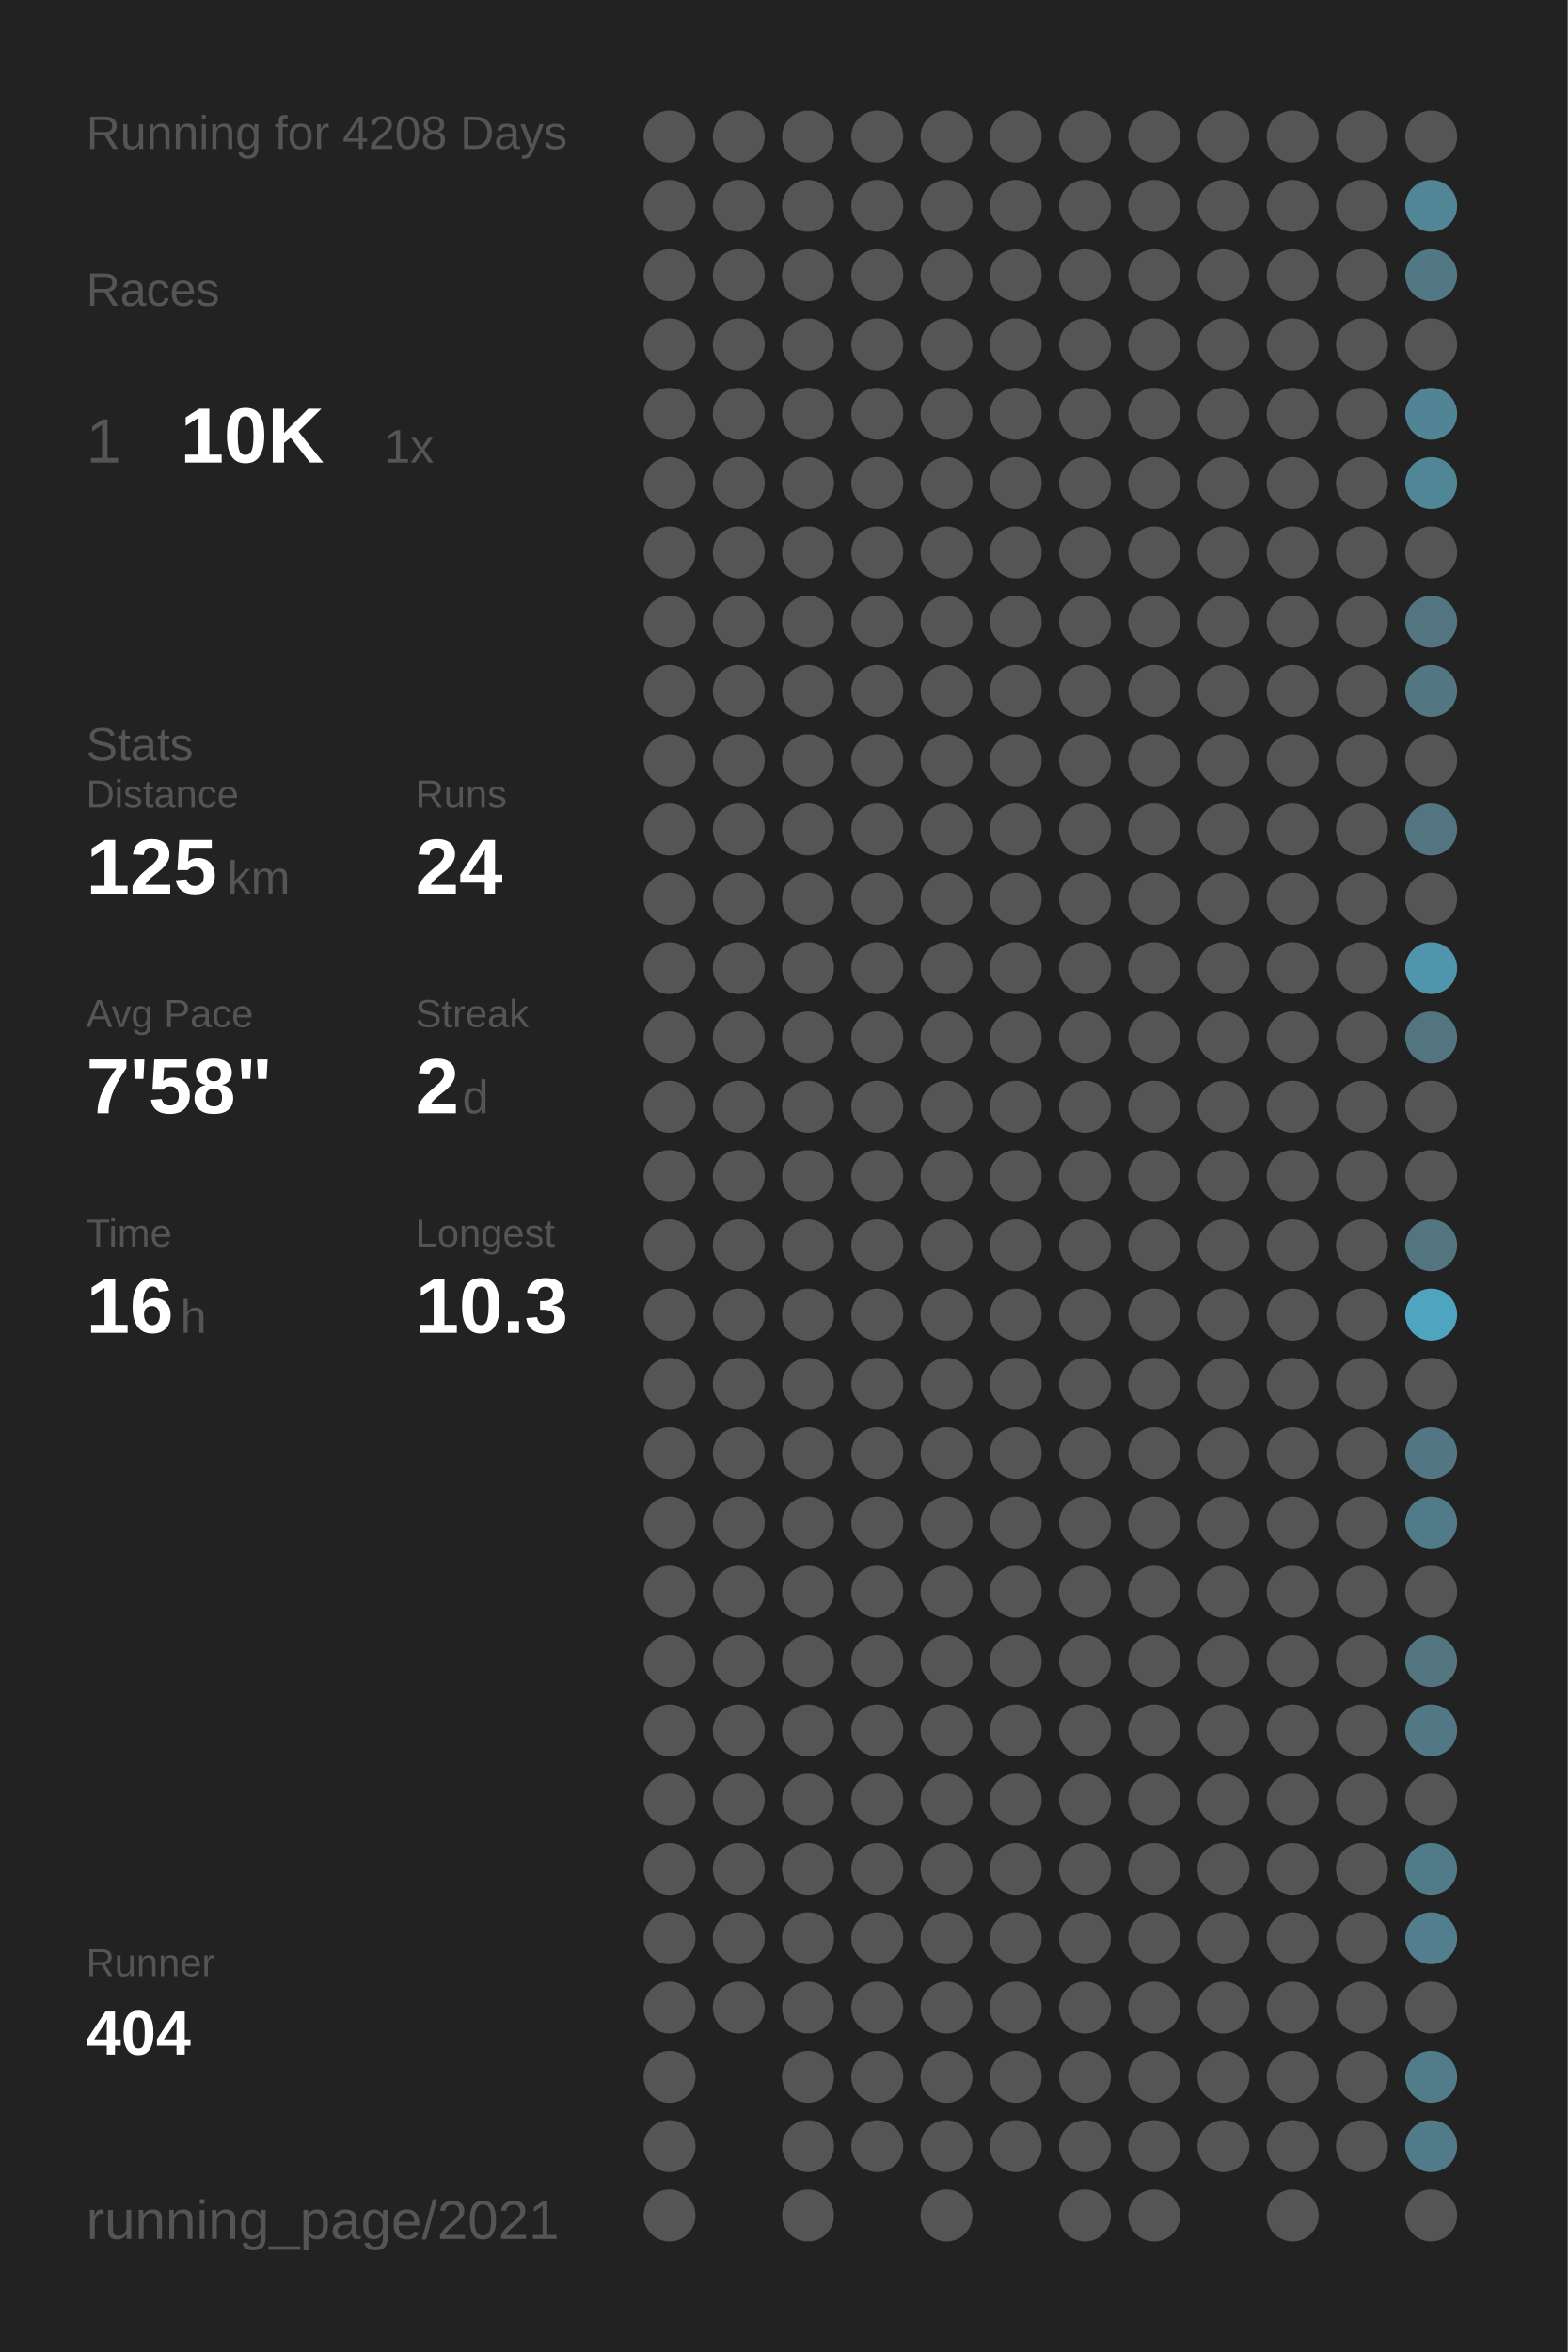
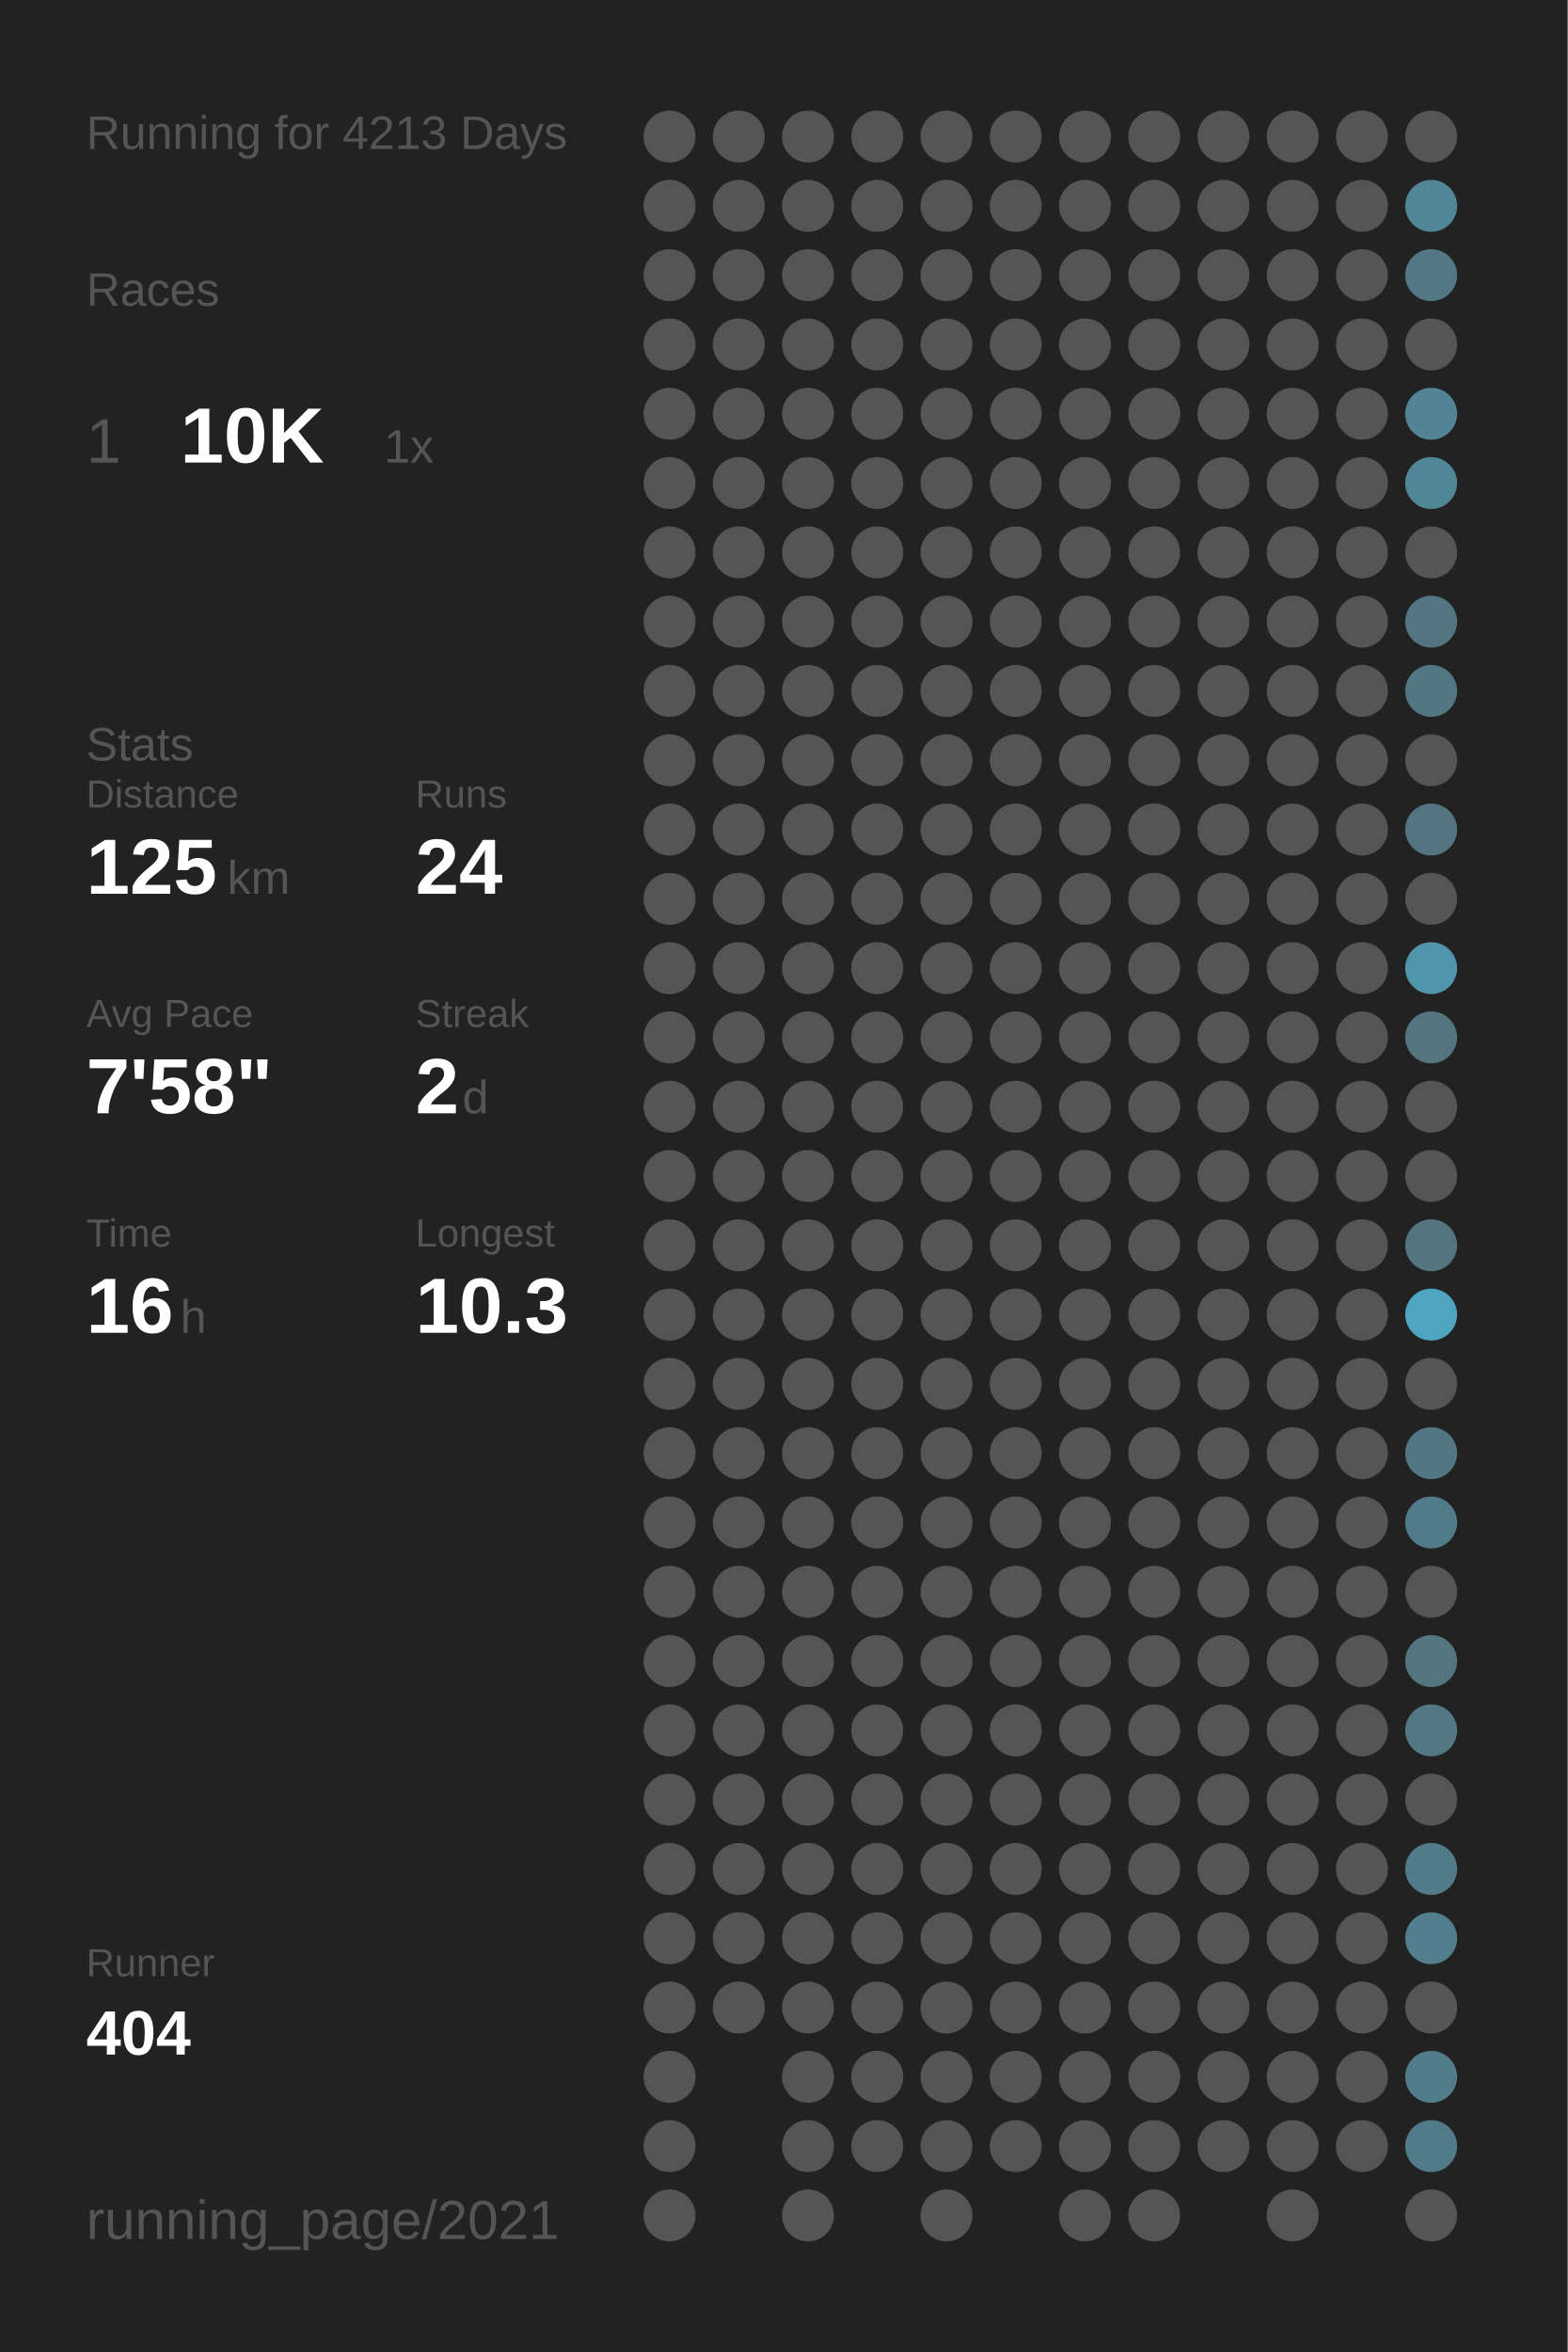
<svg xmlns="http://www.w3.org/2000/svg" baseProfile="full" height="300mm" version="1.1" viewBox="0,0,200,300" width="200mm">
  <defs />
  <rect fill="#222222" height="300" width="200" x="0" y="0" />
-   <text fill="#555555" style="font-size:6px; font-family:Arial;" x="11" y="19">Running for 4208 Days</text>
+   <text fill="#555555" style="font-size:6px; font-family:Arial;" x="11" y="19">Running for 4213 Days</text>
  <text fill="#555555" style="font-size:6px; font-family:Arial;" x="11" y="39">Races</text>
  <text fill="#555555" style="font-size:8px; font-family:Arial;" x="11" y="59">1</text>
  <text fill="#FFFFFF" style="font-size:10px; font-family:Arial; font-weight:bold;" x="23" y="59">10K</text>
  <text fill="#555555" style="font-size:6px; font-family:Arial;" x="49" y="59">1x</text>
  <text fill="#555555" style="font-size:6px; font-family:Arial;" x="11" y="97">Stats</text>
  <text fill="#555555" style="font-size:5px; font-family:Arial;" x="11" y="103">Distance</text>
  <text fill="#FFFFFF" style="font-size:10px; font-family:Arial; font-weight:bold;" x="11" y="114">125</text>
  <text fill="#555555" style="font-size:6px; font-family:Arial;" x="29" y="114">km</text>
  <text fill="#555555" style="font-size:5px; font-family:Arial;" x="53" y="103">Runs</text>
  <text fill="#FFFFFF" style="font-size:10px; font-family:Arial; font-weight:bold;" x="53" y="114">24</text>
  <text fill="#555555" style="font-size:5px; font-family:Arial;" x="11" y="131">Avg Pace</text>
  <text fill="#FFFFFF" style="font-size:10px; font-family:Arial; font-weight:bold;" x="11" y="142">7'58"</text>
  <text fill="#555555" style="font-size:5px; font-family:Arial;" x="53" y="131">Streak</text>
  <text fill="#FFFFFF" style="font-size:10px; font-family:Arial; font-weight:bold;" x="53" y="142">2</text>
  <text fill="#555555" style="font-size:6px; font-family:Arial;" x="59" y="142">d</text>
  <text fill="#555555" style="font-size:5px; font-family:Arial;" x="11" y="159">Time</text>
  <text fill="#FFFFFF" style="font-size:10px; font-family:Arial; font-weight:bold;" x="11" y="170">16</text>
  <text fill="#555555" style="font-size:6px; font-family:Arial;" x="23" y="170">h</text>
  <text fill="#555555" style="font-size:5px; font-family:Arial;" x="53" y="159">Longest</text>
  <text fill="#FFFFFF" style="font-size:10px; font-family:Arial; font-weight:bold;" x="53" y="170">10.3</text>
  <text fill="#555555" style="font-size:5px; font-family:Arial;" x="11" y="252.065">Runner</text>
  <text fill="#FFFFFF" style="font-size:8px; font-family:Arial; font-weight:bold;" x="11" y="262.065">404</text>
  <text fill="#555555" style="font-size:7px; font-family:Arial;" x="11" y="285.581">running_page/2021</text>
  <circle cx="85.417" cy="17.419" fill="#555555" r="3.312" />
  <circle cx="85.417" cy="26.258" fill="#555555" r="3.312" />
  <circle cx="85.417" cy="35.097" fill="#555555" r="3.312" />
  <circle cx="85.417" cy="43.935" fill="#555555" r="3.312" />
  <circle cx="85.417" cy="52.774" fill="#555555" r="3.312" />
  <circle cx="85.417" cy="61.613" fill="#555555" r="3.312" />
  <circle cx="85.417" cy="70.452" fill="#555555" r="3.312" />
  <circle cx="85.417" cy="79.29" fill="#555555" r="3.312" />
  <circle cx="85.417" cy="88.129" fill="#555555" r="3.312" />
  <circle cx="85.417" cy="96.968" fill="#555555" r="3.312" />
  <circle cx="85.417" cy="105.806" fill="#555555" r="3.312" />
  <circle cx="85.417" cy="114.645" fill="#555555" r="3.312" />
  <circle cx="85.417" cy="123.484" fill="#555555" r="3.312" />
  <circle cx="85.417" cy="132.323" fill="#555555" r="3.312" />
  <circle cx="85.417" cy="141.161" fill="#555555" r="3.312" />
  <circle cx="85.417" cy="150" fill="#555555" r="3.312" />
  <circle cx="85.417" cy="158.839" fill="#555555" r="3.312" />
  <circle cx="85.417" cy="167.677" fill="#555555" r="3.312" />
  <circle cx="85.417" cy="176.516" fill="#555555" r="3.312" />
  <circle cx="85.417" cy="185.355" fill="#555555" r="3.312" />
  <circle cx="85.417" cy="194.194" fill="#555555" r="3.312" />
  <circle cx="85.417" cy="203.032" fill="#555555" r="3.312" />
  <circle cx="85.417" cy="211.871" fill="#555555" r="3.312" />
  <circle cx="85.417" cy="220.71" fill="#555555" r="3.312" />
  <circle cx="85.417" cy="229.548" fill="#555555" r="3.312" />
  <circle cx="85.417" cy="238.387" fill="#555555" r="3.312" />
  <circle cx="85.417" cy="247.226" fill="#555555" r="3.312" />
  <circle cx="85.417" cy="256.065" fill="#555555" r="3.312" />
  <circle cx="85.417" cy="264.903" fill="#555555" r="3.312" />
  <circle cx="85.417" cy="273.742" fill="#555555" r="3.312" />
  <circle cx="85.417" cy="282.581" fill="#555555" r="3.312" />
  <circle cx="94.25" cy="17.419" fill="#555555" r="3.312" />
  <circle cx="94.25" cy="26.258" fill="#555555" r="3.312" />
  <circle cx="94.25" cy="35.097" fill="#555555" r="3.312" />
  <circle cx="94.25" cy="43.935" fill="#555555" r="3.312" />
  <circle cx="94.25" cy="52.774" fill="#555555" r="3.312" />
  <circle cx="94.25" cy="61.613" fill="#555555" r="3.312" />
  <circle cx="94.25" cy="70.452" fill="#555555" r="3.312" />
  <circle cx="94.25" cy="79.29" fill="#555555" r="3.312" />
  <circle cx="94.25" cy="88.129" fill="#555555" r="3.312" />
  <circle cx="94.25" cy="96.968" fill="#555555" r="3.312" />
  <circle cx="94.25" cy="105.806" fill="#555555" r="3.312" />
  <circle cx="94.25" cy="114.645" fill="#555555" r="3.312" />
  <circle cx="94.25" cy="123.484" fill="#555555" r="3.312" />
  <circle cx="94.25" cy="132.323" fill="#555555" r="3.312" />
  <circle cx="94.25" cy="141.161" fill="#555555" r="3.312" />
  <circle cx="94.25" cy="150" fill="#555555" r="3.312" />
  <circle cx="94.25" cy="158.839" fill="#555555" r="3.312" />
  <circle cx="94.25" cy="167.677" fill="#555555" r="3.312" />
  <circle cx="94.25" cy="176.516" fill="#555555" r="3.312" />
  <circle cx="94.25" cy="185.355" fill="#555555" r="3.312" />
  <circle cx="94.25" cy="194.194" fill="#555555" r="3.312" />
  <circle cx="94.25" cy="203.032" fill="#555555" r="3.312" />
  <circle cx="94.25" cy="211.871" fill="#555555" r="3.312" />
  <circle cx="94.25" cy="220.71" fill="#555555" r="3.312" />
  <circle cx="94.25" cy="229.548" fill="#555555" r="3.312" />
  <circle cx="94.25" cy="238.387" fill="#555555" r="3.312" />
  <circle cx="94.25" cy="247.226" fill="#555555" r="3.312" />
  <circle cx="94.25" cy="256.065" fill="#555555" r="3.312" />
  <circle cx="103.083" cy="17.419" fill="#555555" r="3.312" />
  <circle cx="103.083" cy="26.258" fill="#555555" r="3.312" />
  <circle cx="103.083" cy="35.097" fill="#555555" r="3.312" />
  <circle cx="103.083" cy="43.935" fill="#555555" r="3.312" />
  <circle cx="103.083" cy="52.774" fill="#555555" r="3.312" />
  <circle cx="103.083" cy="61.613" fill="#555555" r="3.312" />
  <circle cx="103.083" cy="70.452" fill="#555555" r="3.312" />
  <circle cx="103.083" cy="79.29" fill="#555555" r="3.312" />
  <circle cx="103.083" cy="88.129" fill="#555555" r="3.312" />
  <circle cx="103.083" cy="96.968" fill="#555555" r="3.312" />
  <circle cx="103.083" cy="105.806" fill="#555555" r="3.312" />
  <circle cx="103.083" cy="114.645" fill="#555555" r="3.312" />
  <circle cx="103.083" cy="123.484" fill="#555555" r="3.312" />
  <circle cx="103.083" cy="132.323" fill="#555555" r="3.312" />
  <circle cx="103.083" cy="141.161" fill="#555555" r="3.312" />
  <circle cx="103.083" cy="150" fill="#555555" r="3.312" />
  <circle cx="103.083" cy="158.839" fill="#555555" r="3.312" />
  <circle cx="103.083" cy="167.677" fill="#555555" r="3.312" />
  <circle cx="103.083" cy="176.516" fill="#555555" r="3.312" />
  <circle cx="103.083" cy="185.355" fill="#555555" r="3.312" />
  <circle cx="103.083" cy="194.194" fill="#555555" r="3.312" />
  <circle cx="103.083" cy="203.032" fill="#555555" r="3.312" />
  <circle cx="103.083" cy="211.871" fill="#555555" r="3.312" />
  <circle cx="103.083" cy="220.71" fill="#555555" r="3.312" />
  <circle cx="103.083" cy="229.548" fill="#555555" r="3.312" />
  <circle cx="103.083" cy="238.387" fill="#555555" r="3.312" />
  <circle cx="103.083" cy="247.226" fill="#555555" r="3.312" />
  <circle cx="103.083" cy="256.065" fill="#555555" r="3.312" />
  <circle cx="103.083" cy="264.903" fill="#555555" r="3.312" />
  <circle cx="103.083" cy="273.742" fill="#555555" r="3.312" />
  <circle cx="103.083" cy="282.581" fill="#555555" r="3.312" />
  <circle cx="111.917" cy="17.419" fill="#555555" r="3.312" />
  <circle cx="111.917" cy="26.258" fill="#555555" r="3.312" />
  <circle cx="111.917" cy="35.097" fill="#555555" r="3.312" />
  <circle cx="111.917" cy="43.935" fill="#555555" r="3.312" />
  <circle cx="111.917" cy="52.774" fill="#555555" r="3.312" />
  <circle cx="111.917" cy="61.613" fill="#555555" r="3.312" />
  <circle cx="111.917" cy="70.452" fill="#555555" r="3.312" />
  <circle cx="111.917" cy="79.29" fill="#555555" r="3.312" />
  <circle cx="111.917" cy="88.129" fill="#555555" r="3.312" />
  <circle cx="111.917" cy="96.968" fill="#555555" r="3.312" />
  <circle cx="111.917" cy="105.806" fill="#555555" r="3.312" />
  <circle cx="111.917" cy="114.645" fill="#555555" r="3.312" />
  <circle cx="111.917" cy="123.484" fill="#555555" r="3.312" />
  <circle cx="111.917" cy="132.323" fill="#555555" r="3.312" />
  <circle cx="111.917" cy="141.161" fill="#555555" r="3.312" />
  <circle cx="111.917" cy="150" fill="#555555" r="3.312" />
  <circle cx="111.917" cy="158.839" fill="#555555" r="3.312" />
  <circle cx="111.917" cy="167.677" fill="#555555" r="3.312" />
  <circle cx="111.917" cy="176.516" fill="#555555" r="3.312" />
  <circle cx="111.917" cy="185.355" fill="#555555" r="3.312" />
  <circle cx="111.917" cy="194.194" fill="#555555" r="3.312" />
  <circle cx="111.917" cy="203.032" fill="#555555" r="3.312" />
  <circle cx="111.917" cy="211.871" fill="#555555" r="3.312" />
  <circle cx="111.917" cy="220.71" fill="#555555" r="3.312" />
  <circle cx="111.917" cy="229.548" fill="#555555" r="3.312" />
  <circle cx="111.917" cy="238.387" fill="#555555" r="3.312" />
  <circle cx="111.917" cy="247.226" fill="#555555" r="3.312" />
  <circle cx="111.917" cy="256.065" fill="#555555" r="3.312" />
  <circle cx="111.917" cy="264.903" fill="#555555" r="3.312" />
  <circle cx="111.917" cy="273.742" fill="#555555" r="3.312" />
  <circle cx="120.75" cy="17.419" fill="#555555" r="3.312" />
  <circle cx="120.75" cy="26.258" fill="#555555" r="3.312" />
  <circle cx="120.75" cy="35.097" fill="#555555" r="3.312" />
  <circle cx="120.75" cy="43.935" fill="#555555" r="3.312" />
  <circle cx="120.75" cy="52.774" fill="#555555" r="3.312" />
  <circle cx="120.75" cy="61.613" fill="#555555" r="3.312" />
  <circle cx="120.75" cy="70.452" fill="#555555" r="3.312" />
  <circle cx="120.75" cy="79.29" fill="#555555" r="3.312" />
  <circle cx="120.75" cy="88.129" fill="#555555" r="3.312" />
  <circle cx="120.75" cy="96.968" fill="#555555" r="3.312" />
  <circle cx="120.75" cy="105.806" fill="#555555" r="3.312" />
  <circle cx="120.75" cy="114.645" fill="#555555" r="3.312" />
  <circle cx="120.75" cy="123.484" fill="#555555" r="3.312" />
  <circle cx="120.75" cy="132.323" fill="#555555" r="3.312" />
  <circle cx="120.75" cy="141.161" fill="#555555" r="3.312" />
  <circle cx="120.75" cy="150" fill="#555555" r="3.312" />
  <circle cx="120.75" cy="158.839" fill="#555555" r="3.312" />
  <circle cx="120.75" cy="167.677" fill="#555555" r="3.312" />
  <circle cx="120.75" cy="176.516" fill="#555555" r="3.312" />
  <circle cx="120.75" cy="185.355" fill="#555555" r="3.312" />
  <circle cx="120.75" cy="194.194" fill="#555555" r="3.312" />
  <circle cx="120.75" cy="203.032" fill="#555555" r="3.312" />
  <circle cx="120.75" cy="211.871" fill="#555555" r="3.312" />
  <circle cx="120.75" cy="220.71" fill="#555555" r="3.312" />
  <circle cx="120.75" cy="229.548" fill="#555555" r="3.312" />
  <circle cx="120.75" cy="238.387" fill="#555555" r="3.312" />
  <circle cx="120.75" cy="247.226" fill="#555555" r="3.312" />
  <circle cx="120.75" cy="256.065" fill="#555555" r="3.312" />
  <circle cx="120.75" cy="264.903" fill="#555555" r="3.312" />
  <circle cx="120.75" cy="273.742" fill="#555555" r="3.312" />
  <circle cx="120.75" cy="282.581" fill="#555555" r="3.312" />
  <circle cx="129.583" cy="17.419" fill="#555555" r="3.312" />
  <circle cx="129.583" cy="26.258" fill="#555555" r="3.312" />
  <circle cx="129.583" cy="35.097" fill="#555555" r="3.312" />
  <circle cx="129.583" cy="43.935" fill="#555555" r="3.312" />
  <circle cx="129.583" cy="52.774" fill="#555555" r="3.312" />
  <circle cx="129.583" cy="61.613" fill="#555555" r="3.312" />
  <circle cx="129.583" cy="70.452" fill="#555555" r="3.312" />
  <circle cx="129.583" cy="79.29" fill="#555555" r="3.312" />
  <circle cx="129.583" cy="88.129" fill="#555555" r="3.312" />
  <circle cx="129.583" cy="96.968" fill="#555555" r="3.312" />
  <circle cx="129.583" cy="105.806" fill="#555555" r="3.312" />
  <circle cx="129.583" cy="114.645" fill="#555555" r="3.312" />
  <circle cx="129.583" cy="123.484" fill="#555555" r="3.312" />
  <circle cx="129.583" cy="132.323" fill="#555555" r="3.312" />
  <circle cx="129.583" cy="141.161" fill="#555555" r="3.312" />
  <circle cx="129.583" cy="150" fill="#555555" r="3.312" />
  <circle cx="129.583" cy="158.839" fill="#555555" r="3.312" />
  <circle cx="129.583" cy="167.677" fill="#555555" r="3.312" />
  <circle cx="129.583" cy="176.516" fill="#555555" r="3.312" />
  <circle cx="129.583" cy="185.355" fill="#555555" r="3.312" />
  <circle cx="129.583" cy="194.194" fill="#555555" r="3.312" />
  <circle cx="129.583" cy="203.032" fill="#555555" r="3.312" />
  <circle cx="129.583" cy="211.871" fill="#555555" r="3.312" />
  <circle cx="129.583" cy="220.71" fill="#555555" r="3.312" />
  <circle cx="129.583" cy="229.548" fill="#555555" r="3.312" />
  <circle cx="129.583" cy="238.387" fill="#555555" r="3.312" />
  <circle cx="129.583" cy="247.226" fill="#555555" r="3.312" />
  <circle cx="129.583" cy="256.065" fill="#555555" r="3.312" />
  <circle cx="129.583" cy="264.903" fill="#555555" r="3.312" />
  <circle cx="129.583" cy="273.742" fill="#555555" r="3.312" />
  <circle cx="138.417" cy="17.419" fill="#555555" r="3.312" />
  <circle cx="138.417" cy="26.258" fill="#555555" r="3.312" />
  <circle cx="138.417" cy="35.097" fill="#555555" r="3.312" />
  <circle cx="138.417" cy="43.935" fill="#555555" r="3.312" />
  <circle cx="138.417" cy="52.774" fill="#555555" r="3.312" />
  <circle cx="138.417" cy="61.613" fill="#555555" r="3.312" />
  <circle cx="138.417" cy="70.452" fill="#555555" r="3.312" />
  <circle cx="138.417" cy="79.29" fill="#555555" r="3.312" />
  <circle cx="138.417" cy="88.129" fill="#555555" r="3.312" />
  <circle cx="138.417" cy="96.968" fill="#555555" r="3.312" />
  <circle cx="138.417" cy="105.806" fill="#555555" r="3.312" />
  <circle cx="138.417" cy="114.645" fill="#555555" r="3.312" />
  <circle cx="138.417" cy="123.484" fill="#555555" r="3.312" />
  <circle cx="138.417" cy="132.323" fill="#555555" r="3.312" />
  <circle cx="138.417" cy="141.161" fill="#555555" r="3.312" />
  <circle cx="138.417" cy="150" fill="#555555" r="3.312" />
  <circle cx="138.417" cy="158.839" fill="#555555" r="3.312" />
  <circle cx="138.417" cy="167.677" fill="#555555" r="3.312" />
  <circle cx="138.417" cy="176.516" fill="#555555" r="3.312" />
  <circle cx="138.417" cy="185.355" fill="#555555" r="3.312" />
  <circle cx="138.417" cy="194.194" fill="#555555" r="3.312" />
  <circle cx="138.417" cy="203.032" fill="#555555" r="3.312" />
  <circle cx="138.417" cy="211.871" fill="#555555" r="3.312" />
  <circle cx="138.417" cy="220.71" fill="#555555" r="3.312" />
  <circle cx="138.417" cy="229.548" fill="#555555" r="3.312" />
  <circle cx="138.417" cy="238.387" fill="#555555" r="3.312" />
  <circle cx="138.417" cy="247.226" fill="#555555" r="3.312" />
  <circle cx="138.417" cy="256.065" fill="#555555" r="3.312" />
  <circle cx="138.417" cy="264.903" fill="#555555" r="3.312" />
  <circle cx="138.417" cy="273.742" fill="#555555" r="3.312" />
  <circle cx="138.417" cy="282.581" fill="#555555" r="3.312" />
  <circle cx="147.25" cy="17.419" fill="#555555" r="3.312" />
  <circle cx="147.25" cy="26.258" fill="#555555" r="3.312" />
  <circle cx="147.25" cy="35.097" fill="#555555" r="3.312" />
  <circle cx="147.25" cy="43.935" fill="#555555" r="3.312" />
  <circle cx="147.25" cy="52.774" fill="#555555" r="3.312" />
  <circle cx="147.25" cy="61.613" fill="#555555" r="3.312" />
  <circle cx="147.25" cy="70.452" fill="#555555" r="3.312" />
  <circle cx="147.25" cy="79.29" fill="#555555" r="3.312" />
  <circle cx="147.25" cy="88.129" fill="#555555" r="3.312" />
  <circle cx="147.25" cy="96.968" fill="#555555" r="3.312" />
  <circle cx="147.25" cy="105.806" fill="#555555" r="3.312" />
  <circle cx="147.25" cy="114.645" fill="#555555" r="3.312" />
  <circle cx="147.25" cy="123.484" fill="#555555" r="3.312" />
  <circle cx="147.25" cy="132.323" fill="#555555" r="3.312" />
  <circle cx="147.25" cy="141.161" fill="#555555" r="3.312" />
  <circle cx="147.25" cy="150" fill="#555555" r="3.312" />
  <circle cx="147.25" cy="158.839" fill="#555555" r="3.312" />
  <circle cx="147.25" cy="167.677" fill="#555555" r="3.312" />
  <circle cx="147.25" cy="176.516" fill="#555555" r="3.312" />
  <circle cx="147.25" cy="185.355" fill="#555555" r="3.312" />
  <circle cx="147.25" cy="194.194" fill="#555555" r="3.312" />
  <circle cx="147.25" cy="203.032" fill="#555555" r="3.312" />
  <circle cx="147.25" cy="211.871" fill="#555555" r="3.312" />
  <circle cx="147.25" cy="220.71" fill="#555555" r="3.312" />
  <circle cx="147.25" cy="229.548" fill="#555555" r="3.312" />
  <circle cx="147.25" cy="238.387" fill="#555555" r="3.312" />
  <circle cx="147.25" cy="247.226" fill="#555555" r="3.312" />
  <circle cx="147.25" cy="256.065" fill="#555555" r="3.312" />
  <circle cx="147.25" cy="264.903" fill="#555555" r="3.312" />
  <circle cx="147.25" cy="273.742" fill="#555555" r="3.312" />
  <circle cx="147.25" cy="282.581" fill="#555555" r="3.312" />
  <circle cx="156.083" cy="17.419" fill="#555555" r="3.312" />
  <circle cx="156.083" cy="26.258" fill="#555555" r="3.312" />
  <circle cx="156.083" cy="35.097" fill="#555555" r="3.312" />
  <circle cx="156.083" cy="43.935" fill="#555555" r="3.312" />
  <circle cx="156.083" cy="52.774" fill="#555555" r="3.312" />
  <circle cx="156.083" cy="61.613" fill="#555555" r="3.312" />
  <circle cx="156.083" cy="70.452" fill="#555555" r="3.312" />
  <circle cx="156.083" cy="79.29" fill="#555555" r="3.312" />
  <circle cx="156.083" cy="88.129" fill="#555555" r="3.312" />
  <circle cx="156.083" cy="96.968" fill="#555555" r="3.312" />
  <circle cx="156.083" cy="105.806" fill="#555555" r="3.312" />
  <circle cx="156.083" cy="114.645" fill="#555555" r="3.312" />
  <circle cx="156.083" cy="123.484" fill="#555555" r="3.312" />
  <circle cx="156.083" cy="132.323" fill="#555555" r="3.312" />
  <circle cx="156.083" cy="141.161" fill="#555555" r="3.312" />
  <circle cx="156.083" cy="150" fill="#555555" r="3.312" />
  <circle cx="156.083" cy="158.839" fill="#555555" r="3.312" />
  <circle cx="156.083" cy="167.677" fill="#555555" r="3.312" />
  <circle cx="156.083" cy="176.516" fill="#555555" r="3.312" />
  <circle cx="156.083" cy="185.355" fill="#555555" r="3.312" />
  <circle cx="156.083" cy="194.194" fill="#555555" r="3.312" />
  <circle cx="156.083" cy="203.032" fill="#555555" r="3.312" />
  <circle cx="156.083" cy="211.871" fill="#555555" r="3.312" />
  <circle cx="156.083" cy="220.71" fill="#555555" r="3.312" />
  <circle cx="156.083" cy="229.548" fill="#555555" r="3.312" />
  <circle cx="156.083" cy="238.387" fill="#555555" r="3.312" />
  <circle cx="156.083" cy="247.226" fill="#555555" r="3.312" />
  <circle cx="156.083" cy="256.065" fill="#555555" r="3.312" />
  <circle cx="156.083" cy="264.903" fill="#555555" r="3.312" />
  <circle cx="156.083" cy="273.742" fill="#555555" r="3.312" />
  <circle cx="164.917" cy="17.419" fill="#555555" r="3.312" />
  <circle cx="164.917" cy="26.258" fill="#555555" r="3.312" />
  <circle cx="164.917" cy="35.097" fill="#555555" r="3.312" />
  <circle cx="164.917" cy="43.935" fill="#555555" r="3.312" />
  <circle cx="164.917" cy="52.774" fill="#555555" r="3.312" />
  <circle cx="164.917" cy="61.613" fill="#555555" r="3.312" />
  <circle cx="164.917" cy="70.452" fill="#555555" r="3.312" />
  <circle cx="164.917" cy="79.29" fill="#555555" r="3.312" />
  <circle cx="164.917" cy="88.129" fill="#555555" r="3.312" />
  <circle cx="164.917" cy="96.968" fill="#555555" r="3.312" />
  <circle cx="164.917" cy="105.806" fill="#555555" r="3.312" />
  <circle cx="164.917" cy="114.645" fill="#555555" r="3.312" />
  <circle cx="164.917" cy="123.484" fill="#555555" r="3.312" />
  <circle cx="164.917" cy="132.323" fill="#555555" r="3.312" />
  <circle cx="164.917" cy="141.161" fill="#555555" r="3.312" />
  <circle cx="164.917" cy="150" fill="#555555" r="3.312" />
  <circle cx="164.917" cy="158.839" fill="#555555" r="3.312" />
  <circle cx="164.917" cy="167.677" fill="#555555" r="3.312" />
  <circle cx="164.917" cy="176.516" fill="#555555" r="3.312" />
  <circle cx="164.917" cy="185.355" fill="#555555" r="3.312" />
  <circle cx="164.917" cy="194.194" fill="#555555" r="3.312" />
  <circle cx="164.917" cy="203.032" fill="#555555" r="3.312" />
  <circle cx="164.917" cy="211.871" fill="#555555" r="3.312" />
  <circle cx="164.917" cy="220.71" fill="#555555" r="3.312" />
  <circle cx="164.917" cy="229.548" fill="#555555" r="3.312" />
  <circle cx="164.917" cy="238.387" fill="#555555" r="3.312" />
  <circle cx="164.917" cy="247.226" fill="#555555" r="3.312" />
  <circle cx="164.917" cy="256.065" fill="#555555" r="3.312" />
  <circle cx="164.917" cy="264.903" fill="#555555" r="3.312" />
  <circle cx="164.917" cy="273.742" fill="#555555" r="3.312" />
  <circle cx="164.917" cy="282.581" fill="#555555" r="3.312" />
  <circle cx="173.75" cy="17.419" fill="#555555" r="3.312" />
  <circle cx="173.75" cy="26.258" fill="#555555" r="3.312" />
  <circle cx="173.75" cy="35.097" fill="#555555" r="3.312" />
  <circle cx="173.75" cy="43.935" fill="#555555" r="3.312" />
  <circle cx="173.75" cy="52.774" fill="#555555" r="3.312" />
  <circle cx="173.75" cy="61.613" fill="#555555" r="3.312" />
  <circle cx="173.75" cy="70.452" fill="#555555" r="3.312" />
  <circle cx="173.75" cy="79.29" fill="#555555" r="3.312" />
  <circle cx="173.75" cy="88.129" fill="#555555" r="3.312" />
  <circle cx="173.75" cy="96.968" fill="#555555" r="3.312" />
  <circle cx="173.75" cy="105.806" fill="#555555" r="3.312" />
  <circle cx="173.75" cy="114.645" fill="#555555" r="3.312" />
  <circle cx="173.75" cy="123.484" fill="#555555" r="3.312" />
  <circle cx="173.75" cy="132.323" fill="#555555" r="3.312" />
  <circle cx="173.75" cy="141.161" fill="#555555" r="3.312" />
  <circle cx="173.75" cy="150" fill="#555555" r="3.312" />
  <circle cx="173.75" cy="158.839" fill="#555555" r="3.312" />
  <circle cx="173.75" cy="167.677" fill="#555555" r="3.312" />
  <circle cx="173.75" cy="176.516" fill="#555555" r="3.312" />
  <circle cx="173.75" cy="185.355" fill="#555555" r="3.312" />
  <circle cx="173.75" cy="194.194" fill="#555555" r="3.312" />
  <circle cx="173.75" cy="203.032" fill="#555555" r="3.312" />
  <circle cx="173.75" cy="211.871" fill="#555555" r="3.312" />
  <circle cx="173.75" cy="220.71" fill="#555555" r="3.312" />
  <circle cx="173.75" cy="229.548" fill="#555555" r="3.312" />
  <circle cx="173.75" cy="238.387" fill="#555555" r="3.312" />
  <circle cx="173.75" cy="247.226" fill="#555555" r="3.312" />
  <circle cx="173.75" cy="256.065" fill="#555555" r="3.312" />
  <circle cx="173.75" cy="264.903" fill="#555555" r="3.312" />
  <circle cx="173.75" cy="273.742" fill="#555555" r="3.312" />
  <circle cx="182.583" cy="17.419" fill="#555555" r="3.312" />
  <circle cx="182.583" cy="26.258" fill="#518697" r="3.312" />
  <circle cx="182.583" cy="35.097" fill="#527885" r="3.312" />
  <circle cx="182.583" cy="43.935" fill="#555555" r="3.312" />
  <circle cx="182.583" cy="52.774" fill="#518495" r="3.312" />
  <circle cx="182.583" cy="61.613" fill="#518697" r="3.312" />
  <circle cx="182.583" cy="70.452" fill="#555555" r="3.312" />
  <circle cx="182.583" cy="79.29" fill="#527581" r="3.312" />
  <circle cx="182.583" cy="88.129" fill="#527682" r="3.312" />
  <circle cx="182.583" cy="96.968" fill="#555555" r="3.312" />
  <circle cx="182.583" cy="105.806" fill="#527581" r="3.312" />
  <circle cx="182.583" cy="114.645" fill="#555555" r="3.312" />
  <circle cx="182.583" cy="123.484" fill="#5095ac" r="3.312" />
  <circle cx="182.583" cy="132.323" fill="#527580" r="3.312" />
  <circle cx="182.583" cy="141.161" fill="#555555" r="3.312" />
  <circle cx="182.583" cy="150" fill="#555555" r="3.312" />
  <circle cx="182.583" cy="158.839" fill="#527580" r="3.312" />
  <circle cx="182.583" cy="167.677" fill="#4fa4c0" r="3.312" />
  <circle cx="182.583" cy="176.516" fill="#555555" r="3.312" />
  <circle cx="182.583" cy="185.355" fill="#527683" r="3.312" />
  <circle cx="182.583" cy="194.194" fill="#527b89" r="3.312" />
  <circle cx="182.583" cy="203.032" fill="#555555" r="3.312" />
  <circle cx="182.583" cy="211.871" fill="#527580" r="3.312" />
  <circle cx="182.583" cy="220.71" fill="#527885" r="3.312" />
  <circle cx="182.583" cy="229.548" fill="#555555" r="3.312" />
  <circle cx="182.583" cy="238.387" fill="#527b89" r="3.312" />
  <circle cx="182.583" cy="247.226" fill="#527e8d" r="3.312" />
  <circle cx="182.583" cy="256.065" fill="#555555" r="3.312" />
  <circle cx="182.583" cy="264.903" fill="#527c8a" r="3.312" />
  <circle cx="182.583" cy="273.742" fill="#527b89" r="3.312" />
  <circle cx="182.583" cy="282.581" fill="#555555" r="3.312" />
</svg>
